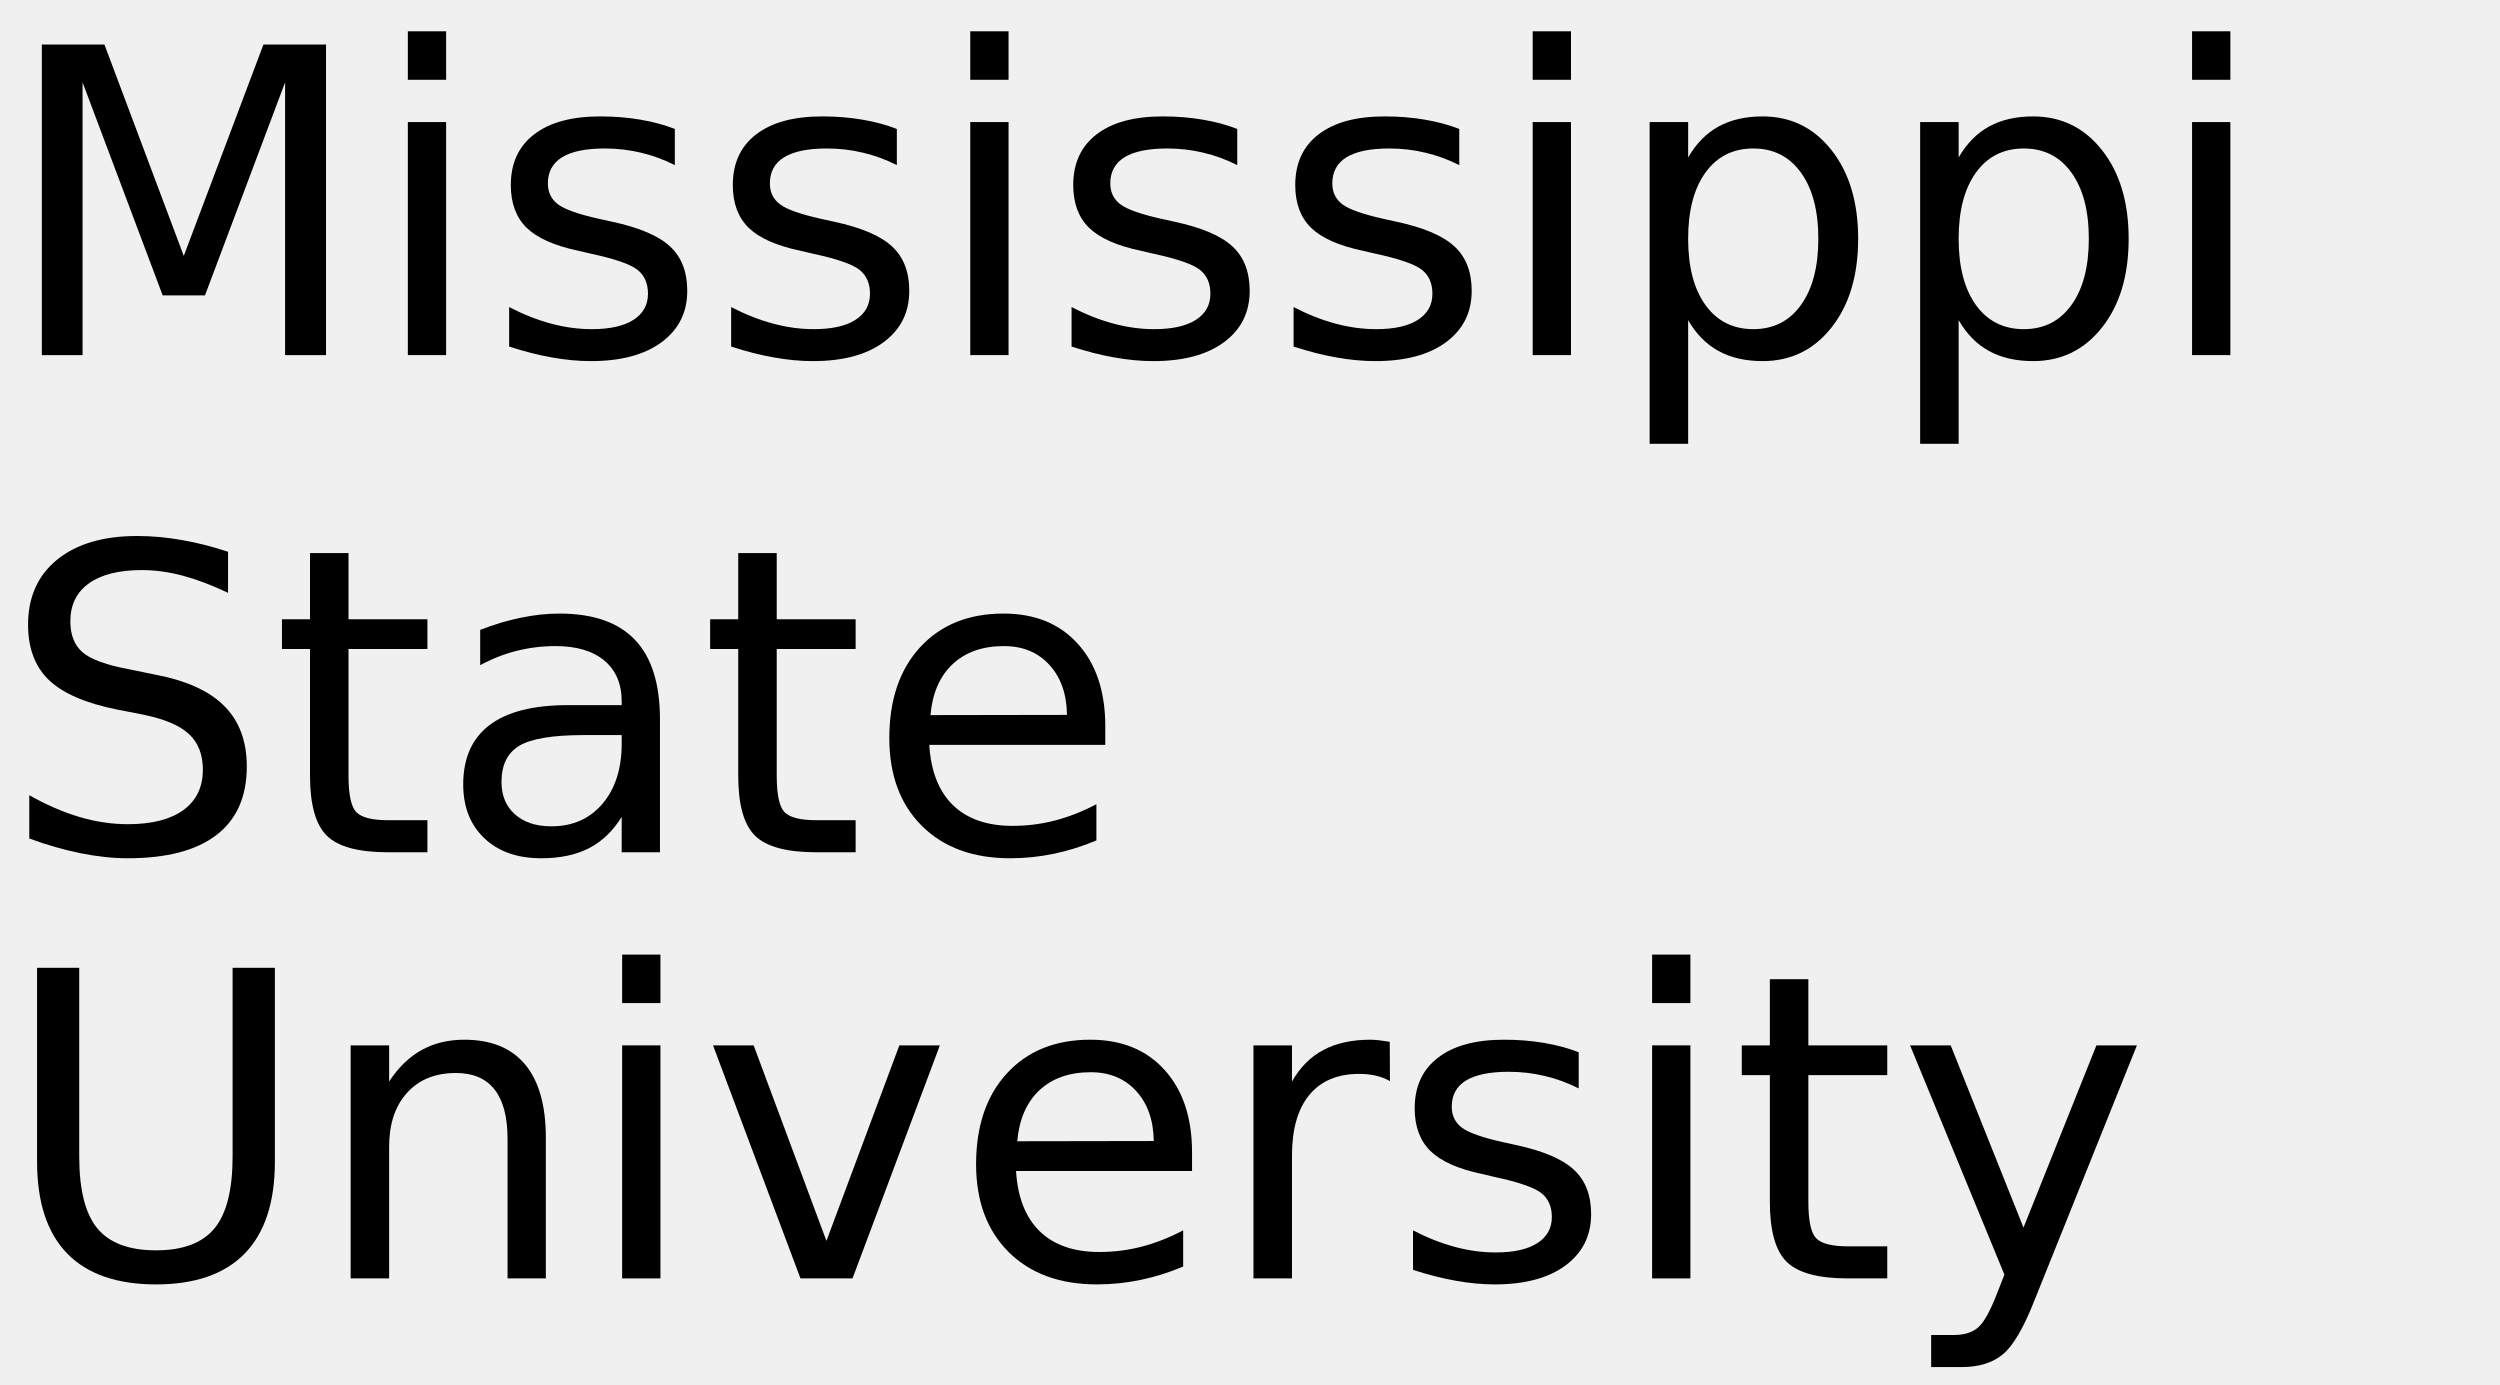
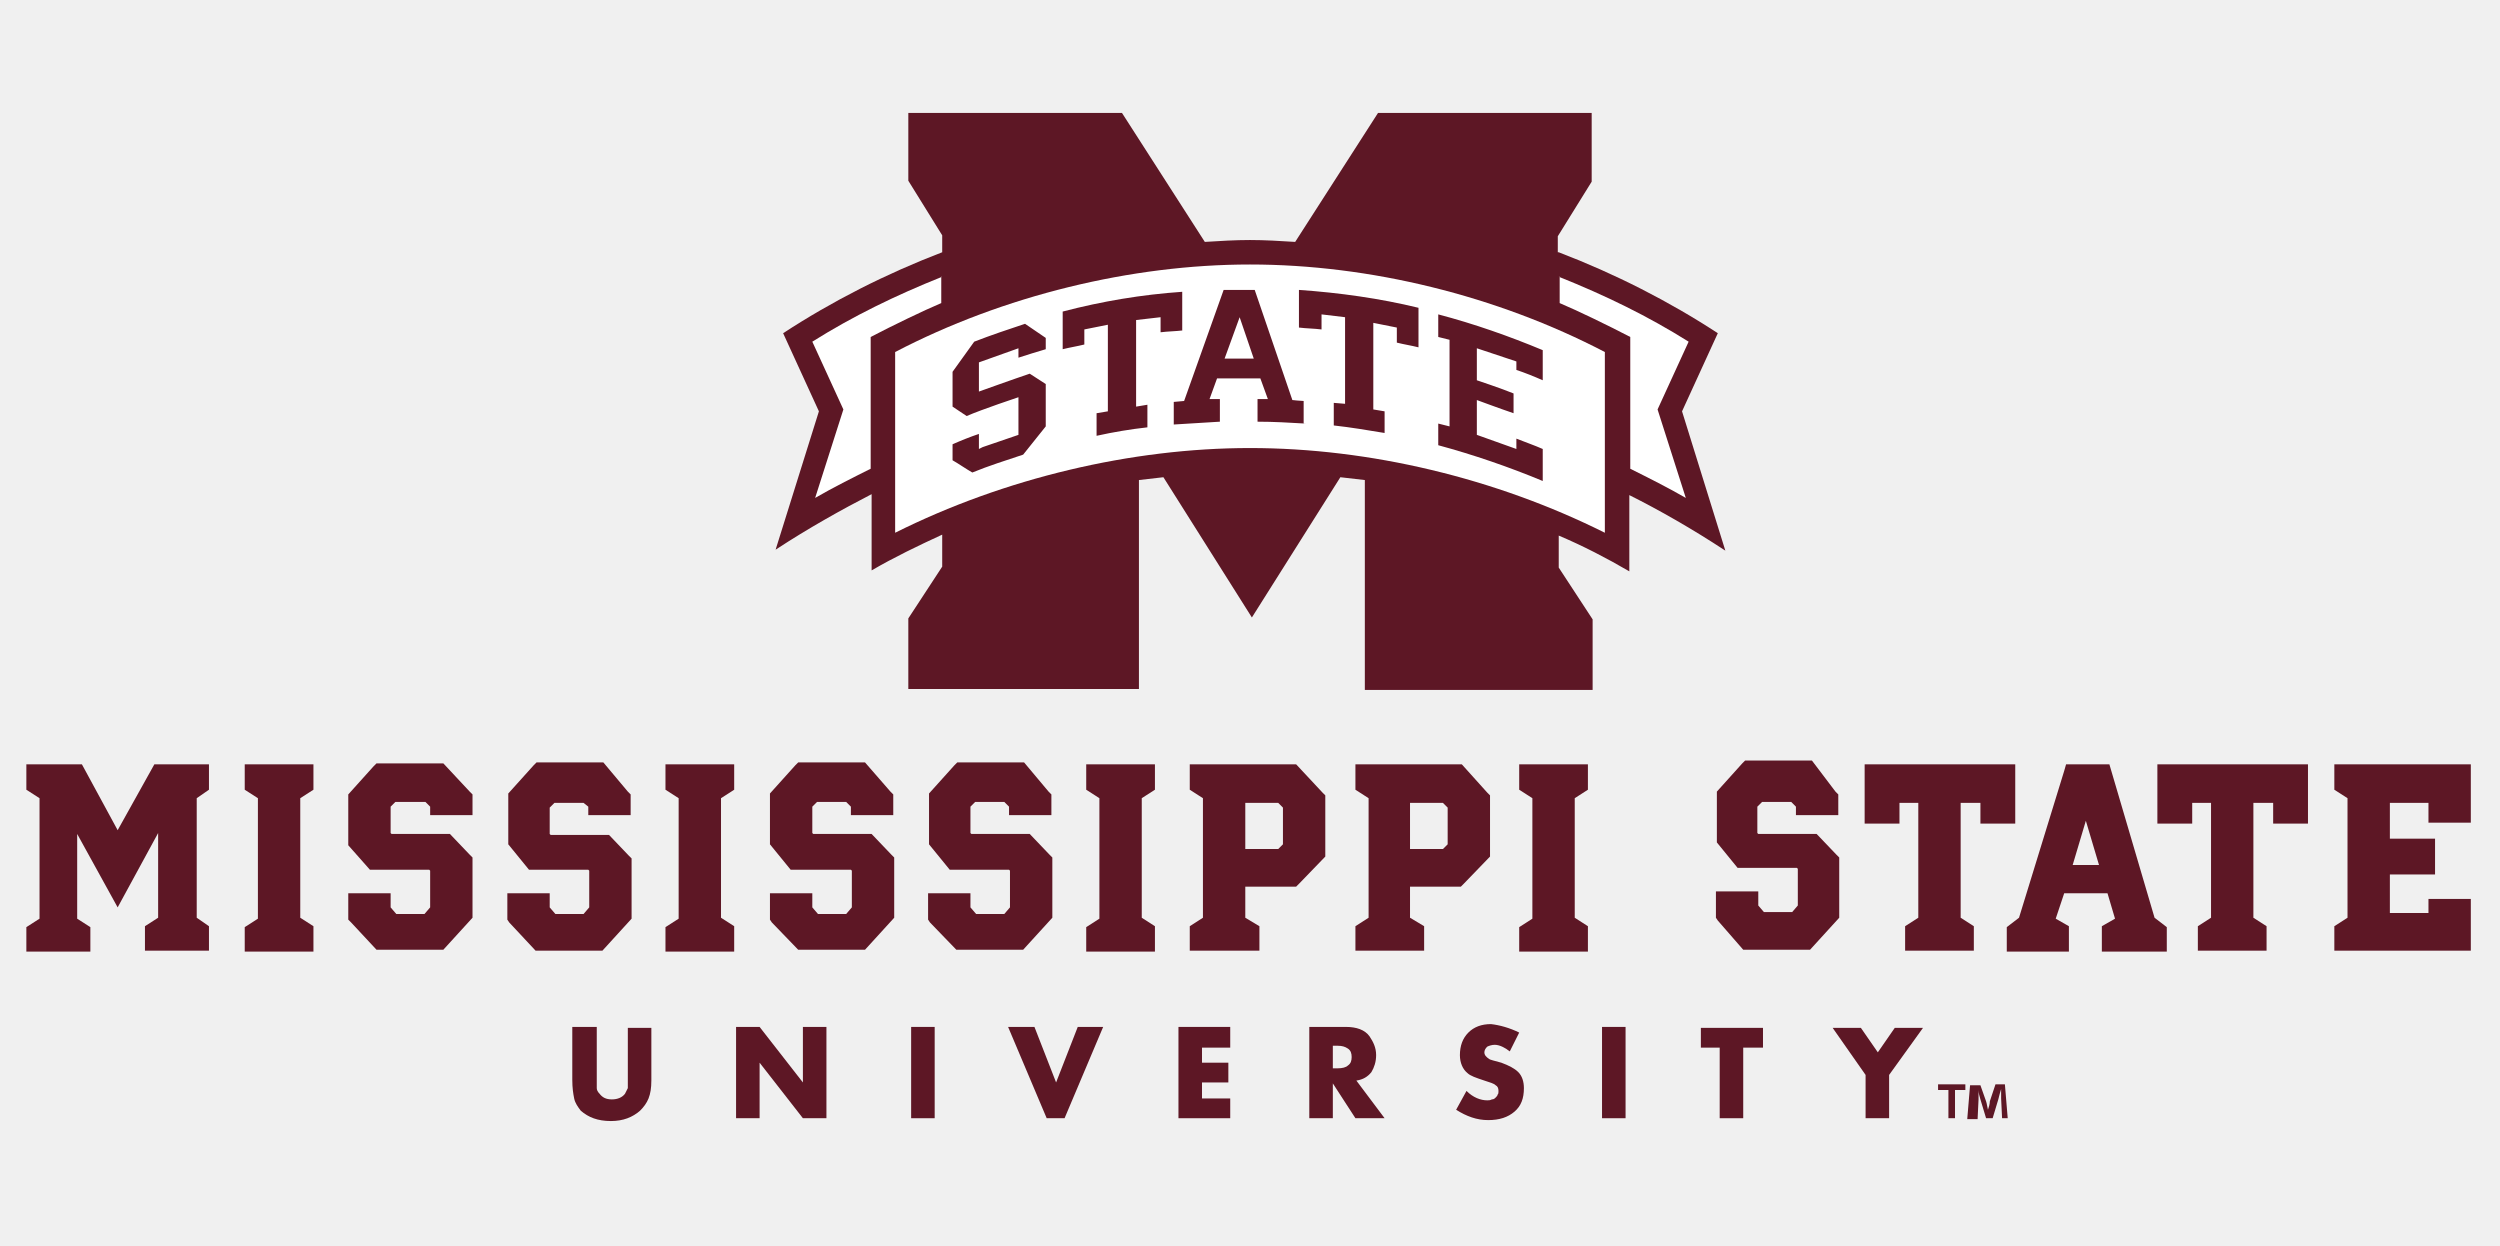
- <svg xmlns="http://www.w3.org/2000/svg" xmlns:xlink="http://www.w3.org/1999/xlink" width="352" height="195" viewBox="0 0 352 195">
-   <defs>
+ <svg xmlns="http://www.w3.org/2000/svg" version="1.1" id="Layer_1" x="0px" y="0px" viewBox="0 0 265.6 132.3" style="enable-background:new 0 0 265.6 132.3;" xml:space="preserve">
+   <style type="text/css">
+ 	.st0{fill:#5D1725;}
+ 	.st1{fill:#FFFFFF;}
+ </style>
+   <g>
    <g>
-       <g id="glyph-0-0">
-         <path d="M 5.891 -43.734 L 14.703 -43.734 L 25.875 -13.969 L 37.094 -43.734 L 45.906 -43.734 L 45.906 0 L 40.141 0 L 40.141 -38.406 L 28.859 -8.406 L 22.906 -8.406 L 11.625 -38.406 L 11.625 0 L 5.891 0 Z M 5.891 -43.734 " />
-       </g>
-       <g id="glyph-0-1">
-         <path d="M 5.656 -32.812 L 11.047 -32.812 L 11.047 0 L 5.656 0 Z M 5.656 -45.594 L 11.047 -45.594 L 11.047 -38.766 L 5.656 -38.766 Z M 5.656 -45.594 " />
-       </g>
-       <g id="glyph-0-2">
-         <path d="M 26.578 -31.844 L 26.578 -26.75 C 25.047 -27.531 23.457 -28.113 21.812 -28.5 C 20.176 -28.895 18.484 -29.094 16.734 -29.094 C 14.055 -29.094 12.047 -28.68 10.703 -27.859 C 9.367 -27.035 8.703 -25.805 8.703 -24.172 C 8.703 -22.922 9.18 -21.938 10.141 -21.219 C 11.098 -20.508 13.02 -19.832 15.906 -19.188 L 17.75 -18.781 C 21.582 -17.957 24.301 -16.797 25.906 -15.297 C 27.52 -13.805 28.328 -11.723 28.328 -9.047 C 28.328 -6.004 27.117 -3.594 24.703 -1.812 C 22.297 -0.039 18.984 0.844 14.766 0.844 C 13.004 0.844 11.172 0.672 9.266 0.328 C 7.367 -0.004 5.363 -0.516 3.25 -1.203 L 3.25 -6.766 C 5.238 -5.734 7.203 -4.957 9.141 -4.438 C 11.078 -3.914 12.992 -3.656 14.891 -3.656 C 17.422 -3.656 19.367 -4.086 20.734 -4.953 C 22.109 -5.828 22.797 -7.055 22.797 -8.641 C 22.797 -10.109 22.301 -11.234 21.312 -12.016 C 20.32 -12.797 18.16 -13.547 14.828 -14.266 L 12.953 -14.703 C 9.609 -15.41 7.191 -16.488 5.703 -17.938 C 4.223 -19.395 3.484 -21.395 3.484 -23.938 C 3.484 -27.02 4.578 -29.398 6.766 -31.078 C 8.953 -32.766 12.055 -33.609 16.078 -33.609 C 18.078 -33.609 19.953 -33.457 21.703 -33.156 C 23.461 -32.863 25.086 -32.426 26.578 -31.844 Z M 26.578 -31.844 " />
-       </g>
-       <g id="glyph-0-3">
-         <path d="M 10.875 -4.922 L 10.875 12.484 L 5.453 12.484 L 5.453 -32.812 L 10.875 -32.812 L 10.875 -27.828 C 12 -29.785 13.426 -31.238 15.156 -32.188 C 16.883 -33.133 18.953 -33.609 21.359 -33.609 C 25.336 -33.609 28.57 -32.023 31.062 -28.859 C 33.562 -25.691 34.812 -21.531 34.812 -16.375 C 34.812 -11.219 33.562 -7.055 31.062 -3.891 C 28.57 -0.734 25.336 0.844 21.359 0.844 C 18.953 0.844 16.883 0.367 15.156 -0.578 C 13.426 -1.523 12 -2.973 10.875 -4.922 Z M 29.203 -16.375 C 29.203 -20.344 28.383 -23.453 26.75 -25.703 C 25.125 -27.961 22.891 -29.094 20.047 -29.094 C 17.191 -29.094 14.945 -27.961 13.312 -25.703 C 11.688 -23.453 10.875 -20.344 10.875 -16.375 C 10.875 -12.414 11.688 -9.305 13.312 -7.047 C 14.945 -4.785 17.191 -3.656 20.047 -3.656 C 22.891 -3.656 25.125 -4.785 26.75 -7.047 C 28.383 -9.305 29.203 -12.414 29.203 -16.375 Z M 29.203 -16.375 " />
-       </g>
-       <g id="glyph-0-4">
-         <path d="M 32.109 -42.312 L 32.109 -36.531 C 29.859 -37.602 27.738 -38.406 25.75 -38.938 C 23.758 -39.469 21.836 -39.734 19.984 -39.734 C 16.754 -39.734 14.266 -39.109 12.516 -37.859 C 10.773 -36.609 9.906 -34.828 9.906 -32.516 C 9.906 -30.586 10.484 -29.129 11.641 -28.141 C 12.805 -27.148 15.008 -26.352 18.25 -25.75 L 21.828 -25.016 C 26.242 -24.18 29.5 -22.703 31.594 -20.578 C 33.695 -18.461 34.75 -15.629 34.75 -12.078 C 34.75 -7.836 33.328 -4.625 30.484 -2.438 C 27.641 -0.25 23.473 0.844 17.984 0.844 C 15.922 0.844 13.719 0.609 11.375 0.141 C 9.039 -0.328 6.625 -1.02 4.125 -1.938 L 4.125 -8.031 C 6.531 -6.676 8.883 -5.656 11.188 -4.969 C 13.5 -4.289 15.766 -3.953 17.984 -3.953 C 21.367 -3.953 23.977 -4.613 25.812 -5.938 C 27.645 -7.27 28.562 -9.164 28.562 -11.625 C 28.562 -13.781 27.898 -15.461 26.578 -16.672 C 25.266 -17.879 23.102 -18.785 20.094 -19.391 L 16.5 -20.094 C 12.082 -20.977 8.883 -22.359 6.906 -24.234 C 4.938 -26.109 3.953 -28.711 3.953 -32.047 C 3.953 -35.922 5.312 -38.969 8.031 -41.188 C 10.758 -43.414 14.52 -44.531 19.312 -44.531 C 21.363 -44.531 23.453 -44.344 25.578 -43.969 C 27.703 -43.602 29.879 -43.051 32.109 -42.312 Z M 32.109 -42.312 " />
-       </g>
-       <g id="glyph-0-5">
-         <path d="M 10.984 -42.125 L 10.984 -32.812 L 22.094 -32.812 L 22.094 -28.625 L 10.984 -28.625 L 10.984 -10.812 C 10.984 -8.133 11.348 -6.414 12.078 -5.656 C 12.816 -4.895 14.305 -4.516 16.547 -4.516 L 22.094 -4.516 L 22.094 0 L 16.547 0 C 12.391 0 9.52 -0.773 7.938 -2.328 C 6.352 -3.879 5.562 -6.707 5.562 -10.812 L 5.562 -28.625 L 1.609 -28.625 L 1.609 -32.812 L 5.562 -32.812 L 5.562 -42.125 Z M 10.984 -42.125 " />
-       </g>
-       <g id="glyph-0-6">
-         <path d="M 20.562 -16.5 C 16.207 -16.5 13.191 -16 11.516 -15 C 9.836 -14 9 -12.301 9 -9.906 C 9 -7.988 9.629 -6.469 10.891 -5.344 C 12.148 -4.219 13.863 -3.656 16.031 -3.656 C 19.02 -3.656 21.414 -4.711 23.219 -6.828 C 25.02 -8.953 25.922 -11.773 25.922 -15.297 L 25.922 -16.5 Z M 31.312 -18.719 L 31.312 0 L 25.922 0 L 25.922 -4.984 C 24.691 -2.992 23.16 -1.523 21.328 -0.578 C 19.492 0.367 17.25 0.844 14.594 0.844 C 11.227 0.844 8.555 -0.098 6.578 -1.984 C 4.598 -3.867 3.609 -6.391 3.609 -9.547 C 3.609 -13.242 4.844 -16.031 7.312 -17.906 C 9.781 -19.781 13.469 -20.719 18.375 -20.719 L 25.922 -20.719 L 25.922 -21.234 C 25.922 -23.723 25.102 -25.645 23.469 -27 C 21.844 -28.352 19.555 -29.031 16.609 -29.031 C 14.734 -29.031 12.906 -28.805 11.125 -28.359 C 9.352 -27.91 7.645 -27.238 6 -26.344 L 6 -31.312 C 7.977 -32.082 9.895 -32.656 11.75 -33.031 C 13.602 -33.414 15.41 -33.609 17.172 -33.609 C 21.91 -33.609 25.453 -32.375 27.797 -29.906 C 30.141 -27.445 31.312 -23.719 31.312 -18.719 Z M 31.312 -18.719 " />
-       </g>
-       <g id="glyph-0-7">
-         <path d="M 33.719 -17.75 L 33.719 -15.125 L 8.938 -15.125 C 9.164 -11.406 10.281 -8.57 12.281 -6.625 C 14.289 -4.688 17.082 -3.719 20.656 -3.719 C 22.727 -3.719 24.734 -3.973 26.672 -4.484 C 28.617 -4.992 30.551 -5.754 32.469 -6.766 L 32.469 -1.672 C 30.531 -0.848 28.547 -0.223 26.516 0.203 C 24.484 0.629 22.422 0.844 20.328 0.844 C 15.098 0.844 10.953 -0.676 7.891 -3.719 C 4.836 -6.77 3.312 -10.891 3.312 -16.078 C 3.312 -21.453 4.758 -25.719 7.656 -28.875 C 10.562 -32.031 14.473 -33.609 19.391 -33.609 C 23.805 -33.609 27.297 -32.188 29.859 -29.344 C 32.43 -26.5 33.719 -22.633 33.719 -17.75 Z M 28.328 -19.344 C 28.285 -22.289 27.457 -24.641 25.844 -26.391 C 24.238 -28.148 22.109 -29.031 19.453 -29.031 C 16.441 -29.031 14.031 -28.18 12.219 -26.484 C 10.414 -24.785 9.379 -22.395 9.109 -19.312 Z M 28.328 -19.344 " />
-       </g>
-       <g id="glyph-0-8">
-         <path d="M 5.219 -43.734 L 11.156 -43.734 L 11.156 -17.172 C 11.156 -12.484 12.004 -9.109 13.703 -7.047 C 15.41 -4.984 18.164 -3.953 21.969 -3.953 C 25.758 -3.953 28.504 -4.984 30.203 -7.047 C 31.898 -9.109 32.75 -12.484 32.75 -17.172 L 32.75 -43.734 L 38.703 -43.734 L 38.703 -16.438 C 38.703 -10.727 37.289 -6.422 34.469 -3.516 C 31.645 -0.609 27.477 0.844 21.969 0.844 C 16.445 0.844 12.273 -0.609 9.453 -3.516 C 6.629 -6.422 5.219 -10.727 5.219 -16.438 Z M 5.219 -43.734 " />
-       </g>
-       <g id="glyph-0-9">
-         <path d="M 32.938 -19.812 L 32.938 0 L 27.547 0 L 27.547 -19.625 C 27.547 -22.727 26.938 -25.051 25.719 -26.594 C 24.508 -28.145 22.695 -28.922 20.281 -28.922 C 17.363 -28.922 15.066 -27.988 13.391 -26.125 C 11.711 -24.27 10.875 -21.742 10.875 -18.547 L 10.875 0 L 5.453 0 L 5.453 -32.812 L 10.875 -32.812 L 10.875 -27.719 C 12.156 -29.688 13.672 -31.16 15.422 -32.141 C 17.172 -33.117 19.188 -33.609 21.469 -33.609 C 25.238 -33.609 28.094 -32.441 30.031 -30.109 C 31.969 -27.773 32.938 -24.344 32.938 -19.812 Z M 32.938 -19.812 " />
-       </g>
-       <g id="glyph-0-10">
-         <path d="M 1.781 -32.812 L 7.5 -32.812 L 17.75 -5.281 L 28.016 -32.812 L 33.719 -32.812 L 21.422 0 L 14.094 0 Z M 1.781 -32.812 " />
-       </g>
-       <g id="glyph-0-11">
-         <path d="M 24.672 -27.781 C 24.066 -28.125 23.406 -28.379 22.688 -28.547 C 21.977 -28.711 21.191 -28.797 20.328 -28.797 C 17.285 -28.797 14.945 -27.805 13.312 -25.828 C 11.688 -23.848 10.875 -21 10.875 -17.281 L 10.875 0 L 5.453 0 L 5.453 -32.812 L 10.875 -32.812 L 10.875 -27.719 C 12 -29.707 13.469 -31.188 15.281 -32.156 C 17.102 -33.125 19.316 -33.609 21.922 -33.609 C 22.285 -33.609 22.691 -33.582 23.141 -33.531 C 23.586 -33.477 24.086 -33.406 24.641 -33.312 Z M 24.672 -27.781 " />
-       </g>
-       <g id="glyph-0-12">
-         <path d="M 19.312 3.047 C 17.781 6.953 16.289 9.5 14.844 10.688 C 13.406 11.883 11.473 12.484 9.047 12.484 L 4.75 12.484 L 4.75 7.969 L 7.906 7.969 C 9.395 7.969 10.547 7.613 11.359 6.906 C 12.18 6.207 13.094 4.551 14.094 1.938 L 15.062 -0.531 L 1.781 -32.812 L 7.5 -32.812 L 17.75 -7.156 L 28.016 -32.812 L 33.719 -32.812 Z M 19.312 3.047 " />
-       </g>
+       <path class="st0" d="M16.8,97.5v-9l-4.3,7.9l-4.3-7.8v9l1.4,0.9v2.6H2.8v-2.6l1.4-0.9V84.8l-1.4-0.9v-2.7h5.9l3.8,7l3.9-7h5.8v2.7    l-1.3,0.9v12.7l1.3,0.9v2.6h-6.8v-2.6L16.8,97.5z" />
+       <path class="st0" d="M33.3,101.1H26v-2.6l1.4-0.9V84.8L26,83.9v-2.7h7.3v2.7l-1.4,0.9v12.7l1.4,0.9V101.1z" />
+       <path class="st0" d="M49.9,84.1l0.3,0.3v2.2h-4.5v-0.9l-0.5-0.5H42l-0.5,0.5v2.8l0.1,0.1h6.2l2.1,2.2l0.3,0.3v6.4l-3.1,3.4H40    L37.3,98L37,97.7v-2.8h4.5v1.5l0.6,0.7h3l0.6-0.7v-3.9l-0.1-0.1h-6.3L37,89.8v-5.4l2.7-3l0.3-0.3h7.1L49.9,84.1z" />
+       <path class="st0" d="M66.7,84.1l0.3,0.3v2.2h-4.5v-0.9L62,85.3h-3.1l-0.5,0.5v2.8l0.1,0.1h6.2l2.1,2.2l0.3,0.3v6.4l-3.1,3.4h-7.1    L54.1,98l-0.2-0.3v-2.8h4.5v1.5l0.6,0.7h3l0.6-0.7v-3.9l-0.1-0.1h-6.3l-2.2-2.7v-5.4l2.7-3l0.3-0.3h7.1L66.7,84.1z" />
+       <path class="st0" d="M78,101.1h-7.3v-2.6l1.4-0.9V84.8l-1.4-0.9v-2.7H78v2.7l-1.4,0.9v12.7l1.4,0.9V101.1z" />
+       <path class="st0" d="M94.6,84.1l0.3,0.3v2.2h-4.5v-0.9l-0.5-0.5h-3.1l-0.5,0.5v2.8l0.1,0.1h6.2l2.1,2.2l0.3,0.3v6.4l-3.1,3.4h-7.1    L82,98l-0.2-0.3v-2.8h4.5v1.5l0.6,0.7h3l0.6-0.7v-3.9l-0.1-0.1H84l-2.2-2.7v-5.4l2.7-3l0.3-0.3h7.1L94.6,84.1z" />
+       <path class="st0" d="M111.4,84.1l0.3,0.3v2.2h-4.5v-0.9l-0.5-0.5h-3.1l-0.5,0.5v2.8l0.1,0.1h6.2l2.1,2.2l0.3,0.3v6.4l-3.1,3.4    h-7.1L98.8,98l-0.2-0.3v-2.8h4.5v1.5l0.6,0.7h3l0.6-0.7v-3.9l-0.1-0.1h-6.3l-2.2-2.7v-5.4l2.7-3l0.3-0.3h7.1L111.4,84.1z" />
+       <path class="st0" d="M122.7,101.1h-7.3v-2.6l1.4-0.9V84.8l-1.4-0.9v-2.7h7.3v2.7l-1.4,0.9v12.7l1.4,0.9V101.1z" />
+       <path class="st0" d="M140.5,84.2l0.3,0.3V91l-2.8,2.9l-0.3,0.3h-5.4v3.3l1.5,0.9v2.6h-7.4v-2.6l1.4-0.9V84.8l-1.4-0.9v-2.7h11.3    L140.5,84.2z M136.3,85.8l-0.5-0.5h-3.5v4.9h3.5l0.5-0.5V85.8z" />
+       <path class="st0" d="M158,84.2l0.3,0.3V91l-2.8,2.9l-0.3,0.3h-5.4v3.3l1.5,0.9v2.6H144v-2.6l1.4-0.9V84.8l-1.4-0.9v-2.7h11.3    L158,84.2z M153.8,85.8l-0.5-0.5h-3.5v4.9h3.5l0.5-0.5V85.8z" />
+       <path class="st0" d="M168.7,101.1h-7.3v-2.6l1.4-0.9V84.8l-1.4-0.9v-2.7h7.3v2.7l-1.4,0.9v12.7l1.4,0.9V101.1z" />
+       <path class="st0" d="M195,84.1l0.3,0.3v2.2h-4.5v-0.9l-0.5-0.5h-3.1l-0.5,0.5v2.8l0.1,0.1h6.2l2.1,2.2l0.3,0.3v6.4l-3.1,3.4h-7.1    l-2.7-3.1l-0.2-0.3v-2.8h4.5v1.5l0.6,0.7h3l0.6-0.7v-3.9l-0.1-0.1h-6.3l-2.2-2.7v-5.4l2.7-3l0.3-0.3h7.1L195,84.1z" />
+       <path class="st0" d="M198.1,81.2h16v6.3h-3.7v-2.2h-2.1v12.2l1.4,0.9v2.6h-7.3v-2.6l1.4-0.9V85.3h-2v2.2h-3.7V81.2z" />
+       <path class="st0" d="M230.2,98.5v2.6h-6.9v-2.7l1.4-0.8l-0.8-2.7h-4.6l-0.9,2.7l1.4,0.8v2.7h-6.6v-2.6l1.3-1l4.8-15.6l0.2-0.7h4.6    l4.8,16.3L230.2,98.5z M223,91.9l-1.4-4.7l-1.4,4.7H223z" />
+       <path class="st0" d="M229.2,81.2h16v6.3h-3.7v-2.2h-2.1v12.2l1.4,0.9v2.6h-7.3v-2.6l1.4-0.9V85.3h-2v2.2h-3.7V81.2z" />
+       <path class="st0" d="M248,81.2h14.5v6.2H258v-2.1h-4.1v3.8h4.8v3.8h-4.8V97h4.1v-1.5h4.5v5.5H248v-2.6l1.4-0.9V84.8l-1.4-0.9V81.2    z" />
    </g>
-   </defs>
-   <g fill="rgb(0%, 0%, 0%)" fill-opacity="1">
-     <use xlink:href="#glyph-0-0" x="0" y="50" />
-     <use xlink:href="#glyph-0-1" x="51.768" y="50" />
-     <use xlink:href="#glyph-0-2" x="68.438" y="50" />
-     <use xlink:href="#glyph-0-2" x="99.697" y="50" />
-     <use xlink:href="#glyph-0-1" x="130.957" y="50" />
-     <use xlink:href="#glyph-0-2" x="147.627" y="50" />
-     <use xlink:href="#glyph-0-2" x="178.887" y="50" />
-     <use xlink:href="#glyph-0-1" x="210.146" y="50" />
-     <use xlink:href="#glyph-0-3" x="226.816" y="50" />
-     <use xlink:href="#glyph-0-3" x="264.902" y="50" />
-     <use xlink:href="#glyph-0-1" x="302.988" y="50" />
+     <g>
+       <path class="st0" d="M63.4,109.1v5.2c0,0.3,0,0.6,0,0.8c0,0.2,0,0.4,0,0.5c0,0.2,0.1,0.4,0.3,0.6c0.3,0.4,0.7,0.6,1.3,0.6    c0.6,0,1.1-0.2,1.4-0.6c0.1-0.2,0.2-0.4,0.3-0.6c0-0.1,0-0.3,0-0.5c0-0.2,0-0.4,0-0.7v-5.2h2.5v5.6c0,0.8-0.1,1.4-0.3,1.9    c-0.2,0.5-0.5,0.9-0.9,1.3c-0.8,0.7-1.8,1.1-3.1,1.1c-1.4,0-2.4-0.4-3.2-1.1c-0.3-0.4-0.6-0.8-0.7-1.3c-0.1-0.5-0.2-1.1-0.2-2    v-5.6H63.4z" />
+       <path class="st0" d="M78.2,118.8v-9.7h2.5l4.6,5.9v-5.9h2.5v9.7h-2.5l-4.6-5.9v5.9H78.2z" />
+       <path class="st0" d="M99.3,109.1v9.7h-2.5v-9.7H99.3z" />
+       <path class="st0" d="M109.9,109.1l2.3,5.9l2.3-5.9h2.7l-4.1,9.7h-1.9l-4.1-9.7H109.9z" />
+       <path class="st0" d="M130.7,111.3h-3v1.6h2.8v2.1h-2.8v1.7h3v2.1h-5.5v-9.7h5.5V111.3z" />
+       <path class="st0" d="M144.1,114.8l3,4H144l-2.4-3.7v3.7h-2.5v-9.7h3.9c1.1,0,2,0.3,2.5,1c0.4,0.6,0.7,1.2,0.7,2    c0,0.7-0.2,1.3-0.5,1.8C145.3,114.4,144.8,114.7,144.1,114.8z M141.6,113.5h0.5c0.5,0,0.9-0.1,1.1-0.3c0.3-0.2,0.4-0.5,0.4-0.9    c0-0.4-0.1-0.7-0.4-0.9c-0.3-0.2-0.6-0.3-1.1-0.3h-0.5V113.5z" />
+       <path class="st0" d="M161.4,109.7l-1,2c-0.5-0.4-1.1-0.7-1.6-0.7c-0.3,0-0.6,0.1-0.8,0.2c-0.2,0.2-0.3,0.4-0.3,0.6    c0,0.3,0.2,0.5,0.5,0.7c0.1,0.1,0.6,0.2,1.3,0.4c0.8,0.3,1.4,0.6,1.8,1c0.4,0.4,0.6,1,0.6,1.7c0,1.1-0.3,1.9-1,2.5    c-0.7,0.6-1.6,0.9-2.8,0.9c-1.2,0-2.3-0.4-3.4-1.1l1.1-2c0.7,0.7,1.5,1,2.2,1c0.2,0,0.3,0,0.5-0.1c0.2,0,0.3-0.1,0.4-0.2    c0.1-0.1,0.2-0.2,0.2-0.3c0.1-0.1,0.1-0.2,0.1-0.4c0-0.3-0.1-0.5-0.3-0.6c-0.2-0.2-0.6-0.3-1.2-0.5c-0.9-0.3-1.5-0.5-1.8-0.8    c-0.5-0.4-0.8-1.1-0.8-1.9c0-1,0.3-1.8,0.9-2.4c0.6-0.6,1.4-0.9,2.4-0.9C159.3,108.9,160.4,109.2,161.4,109.7z" />
+       <path class="st0" d="M172.7,109.1v9.7h-2.5v-9.7H172.7z" />
+       <path class="st0" d="M185.2,111.3v7.5h-2.5v-7.5h-2v-2.1h6.6v2.1H185.2z" />
+       <path class="st0" d="M198.2,114.2l-3.5-5h3l1.8,2.6l1.8-2.6h3l-3.6,5v4.6h-2.5V114.2z" />
+     </g>
  </g>
-   <g fill="rgb(0%, 0%, 0%)" fill-opacity="1">
-     <use xlink:href="#glyph-0-4" x="0" y="120" />
-     <use xlink:href="#glyph-0-5" x="38.086" y="120" />
-     <use xlink:href="#glyph-0-6" x="61.611" y="120" />
-     <use xlink:href="#glyph-0-5" x="98.379" y="120" />
-     <use xlink:href="#glyph-0-7" x="121.904" y="120" />
+   <g>
+     <path class="st0" d="M208.8,115.2v0.6h-1.1v3h-0.7v-3h-1.1v-0.6H208.8z M212.7,118.8l-0.1-2.1c0-0.3,0-0.6,0-1h0   c-0.1,0.3-0.2,0.7-0.3,1.1l-0.6,2h-0.7l-0.6-2c-0.1-0.3-0.2-0.7-0.2-1h0c0,0.3,0,0.7,0,1l-0.1,2.1H209l0.3-3.6h1.1l0.6,1.7   c0.1,0.3,0.1,0.5,0.2,0.9h0c0.1-0.3,0.2-0.6,0.2-0.9l0.6-1.8h1l0.3,3.6H212.7z" />
  </g>
-   <g fill="rgb(0%, 0%, 0%)" fill-opacity="1">
-     <use xlink:href="#glyph-0-8" x="0" y="180" />
-     <use xlink:href="#glyph-0-9" x="43.916" y="180" />
-     <use xlink:href="#glyph-0-1" x="81.943" y="180" />
-     <use xlink:href="#glyph-0-10" x="98.613" y="180" />
-     <use xlink:href="#glyph-0-7" x="134.121" y="180" />
-     <use xlink:href="#glyph-0-11" x="171.035" y="180" />
-     <use xlink:href="#glyph-0-2" x="195.703" y="180" />
-     <use xlink:href="#glyph-0-1" x="226.963" y="180" />
-     <use xlink:href="#glyph-0-5" x="243.633" y="180" />
-     <use xlink:href="#glyph-0-12" x="267.158" y="180" />
+   <g>
+     <path class="st0" d="M165.6,26.8c6,2.3,11.7,5.2,16.9,8.6l-3.8,8.3l4.6,14.8c-3.5-2.3-7-4.3-10.2-5.9l0,8.1   c-2.4-1.4-4.9-2.7-7.5-3.8v3.4l3.6,5.5v7.5h-24.2V51c-0.9-0.1-1.8-0.2-2.6-0.3l-9.4,14.9l-9.4-14.9c-0.9,0.1-1.8,0.2-2.6,0.3v22.2   H96.5v-7.5l3.6-5.5v-3.4c-2.6,1.2-5.1,2.4-7.5,3.8v-8.1c-3.1,1.6-6.7,3.6-10.2,5.9L87,43.7l-3.8-8.3c5.2-3.4,10.9-6.3,16.9-8.6V25   l-3.6-5.8V12h22.7l8.8,13.7c1.6-0.1,3.2-0.2,4.8-0.2c1.6,0,3.2,0.1,4.8,0.2l8.8-13.7h22.7v7.3l-3.6,5.8V26.8z" />
+     <path class="st1" d="M100.1,29.4c-5,2-9.5,4.2-13.8,6.9l3.3,7.2l-3,9.4c1.9-1.1,3.9-2.1,5.9-3.1v-14c2.3-1.2,5.6-2.8,7.5-3.6V29.4z   " />
+     <path class="st1" d="M132.8,47.6c12.7,0,26.1,3.2,37.7,9V37.4c-11.5-6-25-9.3-37.7-9.3c-12.6,0-26.2,3.3-37.7,9.3v19.2   C106.7,50.8,120.2,47.6,132.8,47.6z" />
+     <path class="st1" d="M165.6,29.4c5,2,9.5,4.2,13.8,6.9l-3.3,7.2l3,9.4c-1.9-1.1-3.9-2.1-5.9-3.1v-14c-2.3-1.2-5.6-2.8-7.5-3.6V29.4   z" />
+     <g>
+       <path class="st0" d="M125.7,35.1c-0.8,0.1-1.6,0.1-2.4,0.2v-1.6l-2.6,0.3v9.2c0,0,1.2-0.2,1.2-0.2v2.4c-1.8,0.2-3.6,0.5-5.4,0.9    v-2.4l1.2-0.2c0,0,0-9.2,0-9.2l-2.5,0.5v1.6c-0.8,0.2-1.5,0.3-2.3,0.5v-4c4.2-1.1,8.4-1.8,12.7-2.1V35.1z M111.1,37.1    c-1,0.3-2,0.6-2.9,0.9v-1l-4.2,1.5v3.1c0,0,3.9-1.4,5.4-1.9l1.7,1.1v4.5l-2.4,3c-1.8,0.6-3.7,1.2-5.4,1.9    c-0.7-0.4-1.4-0.9-2.1-1.3v-1.7c0.9-0.4,1.9-0.8,2.8-1.1v1.6l0.4-0.2c1.2-0.4,3.8-1.3,3.8-1.3v-4c0,0-3.9,1.3-5.5,2l-1.5-1v-3.7    l2.3-3.2c1.8-0.7,3.6-1.3,5.4-1.9c0.7,0.5,1.5,1,2.2,1.5V37.1z M150.7,36.9c-0.8-0.2-1.5-0.3-2.3-0.5v-1.6l-2.5-0.5v9.2    c0,0,1.2,0.2,1.2,0.2V46c-1.8-0.3-3.6-0.6-5.4-0.8v-2.4l1.2,0.1c0,0,0-9.2,0-9.2l-2.5-0.3v1.6c-0.8-0.1-1.6-0.1-2.4-0.2v-4    c4.3,0.3,8.6,0.9,12.7,1.9V36.9z M156.9,37v3.4c0,0,2.7,0.9,3.9,1.4v2.1c-1.2-0.4-3.9-1.4-3.9-1.4v3.7l4.2,1.5v-1.1    c1,0.4,1.9,0.7,2.8,1.1v3.4c-3.6-1.5-7.4-2.8-11.1-3.8V45l1.2,0.3c0,0,0-9.2,0-9.2c0,0-1.2-0.3-1.2-0.3v-2.4    c3.8,1,7.5,2.3,11.1,3.8v3.2c-0.9-0.4-1.9-0.8-2.8-1.1v-0.9C161.1,38.4,156.9,37,156.9,37z M131.7,33.7c0,0-1.6,4.4-1.6,4.4l3.1,0    L131.7,33.7z M138.7,45c-1.7-0.1-3.4-0.2-5.1-0.2v-2.4l1.1,0c0,0-0.8-2.2-0.8-2.2l-4.6,0l-0.8,2.2c0,0,1.1,0,1.1,0v2.4    c-1.6,0.1-3.3,0.2-4.9,0.3v-2.4l1.1-0.1c0,0,4.2-11.8,4.2-11.8c1.1,0,2.2,0,3.3,0l4,11.7c0,0,0.9,0.1,1.2,0.1V45z" />
+     </g>
  </g>
</svg>
